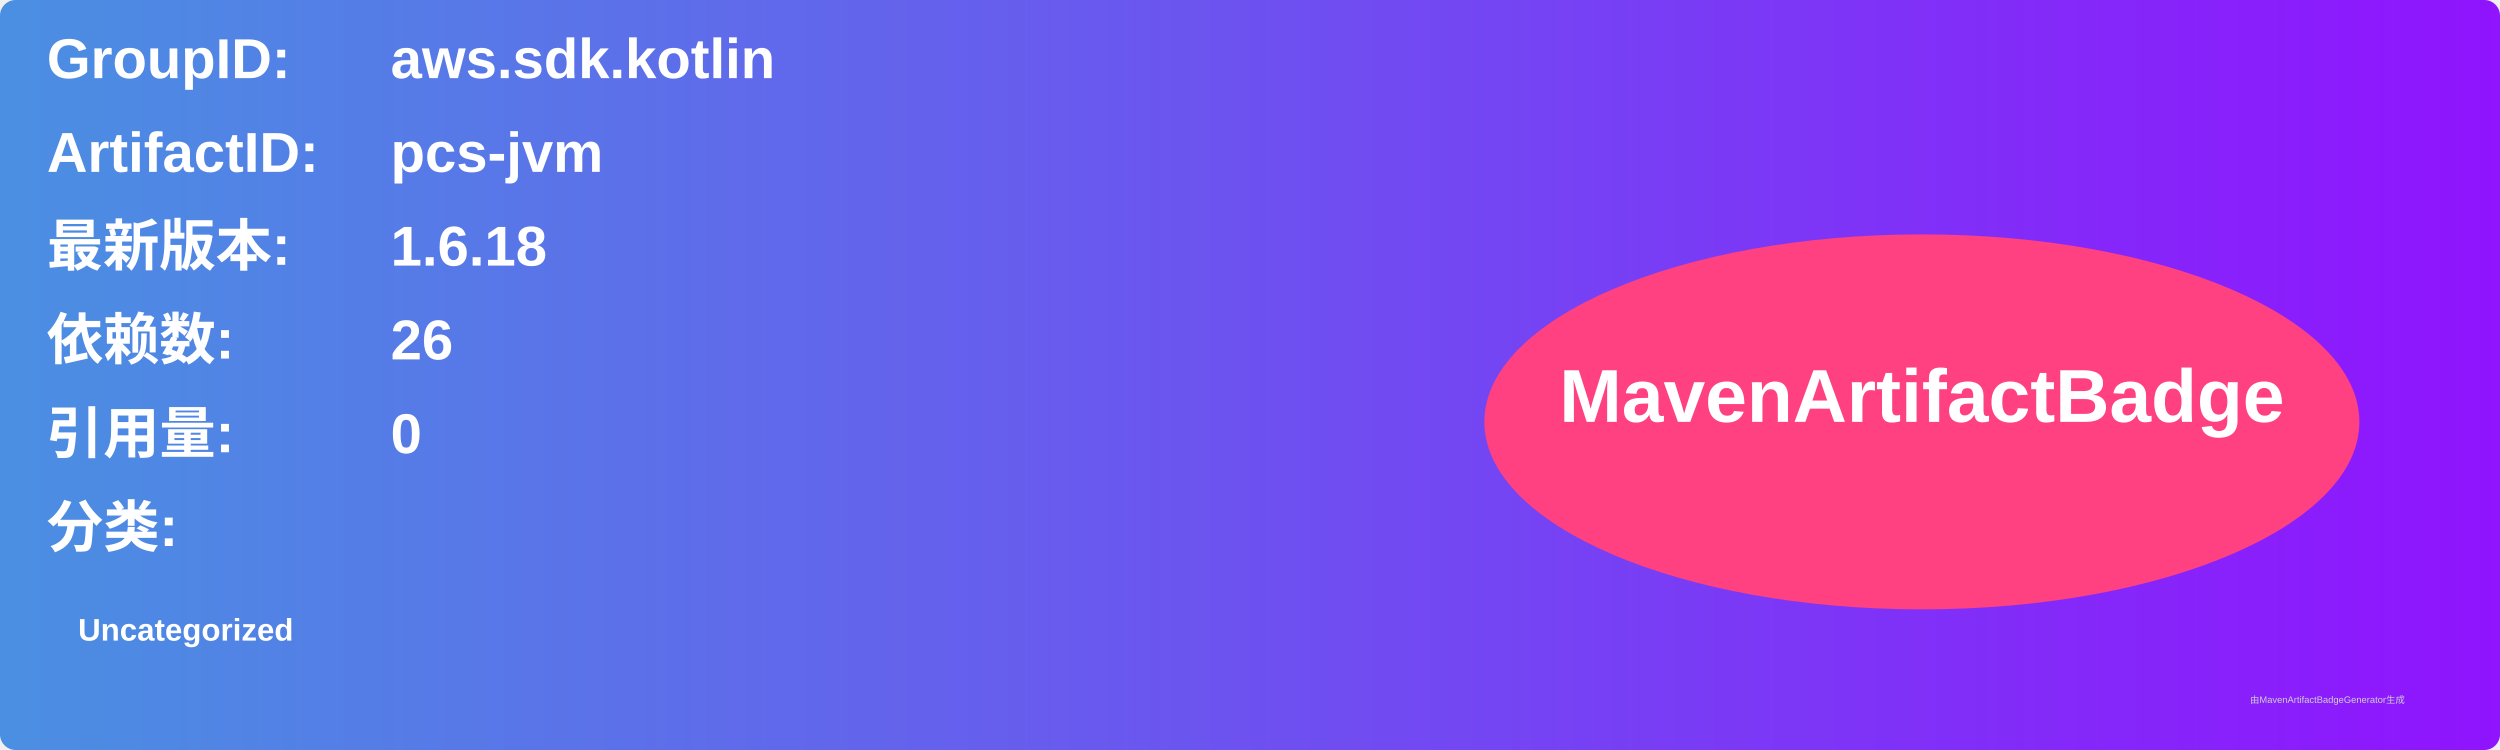
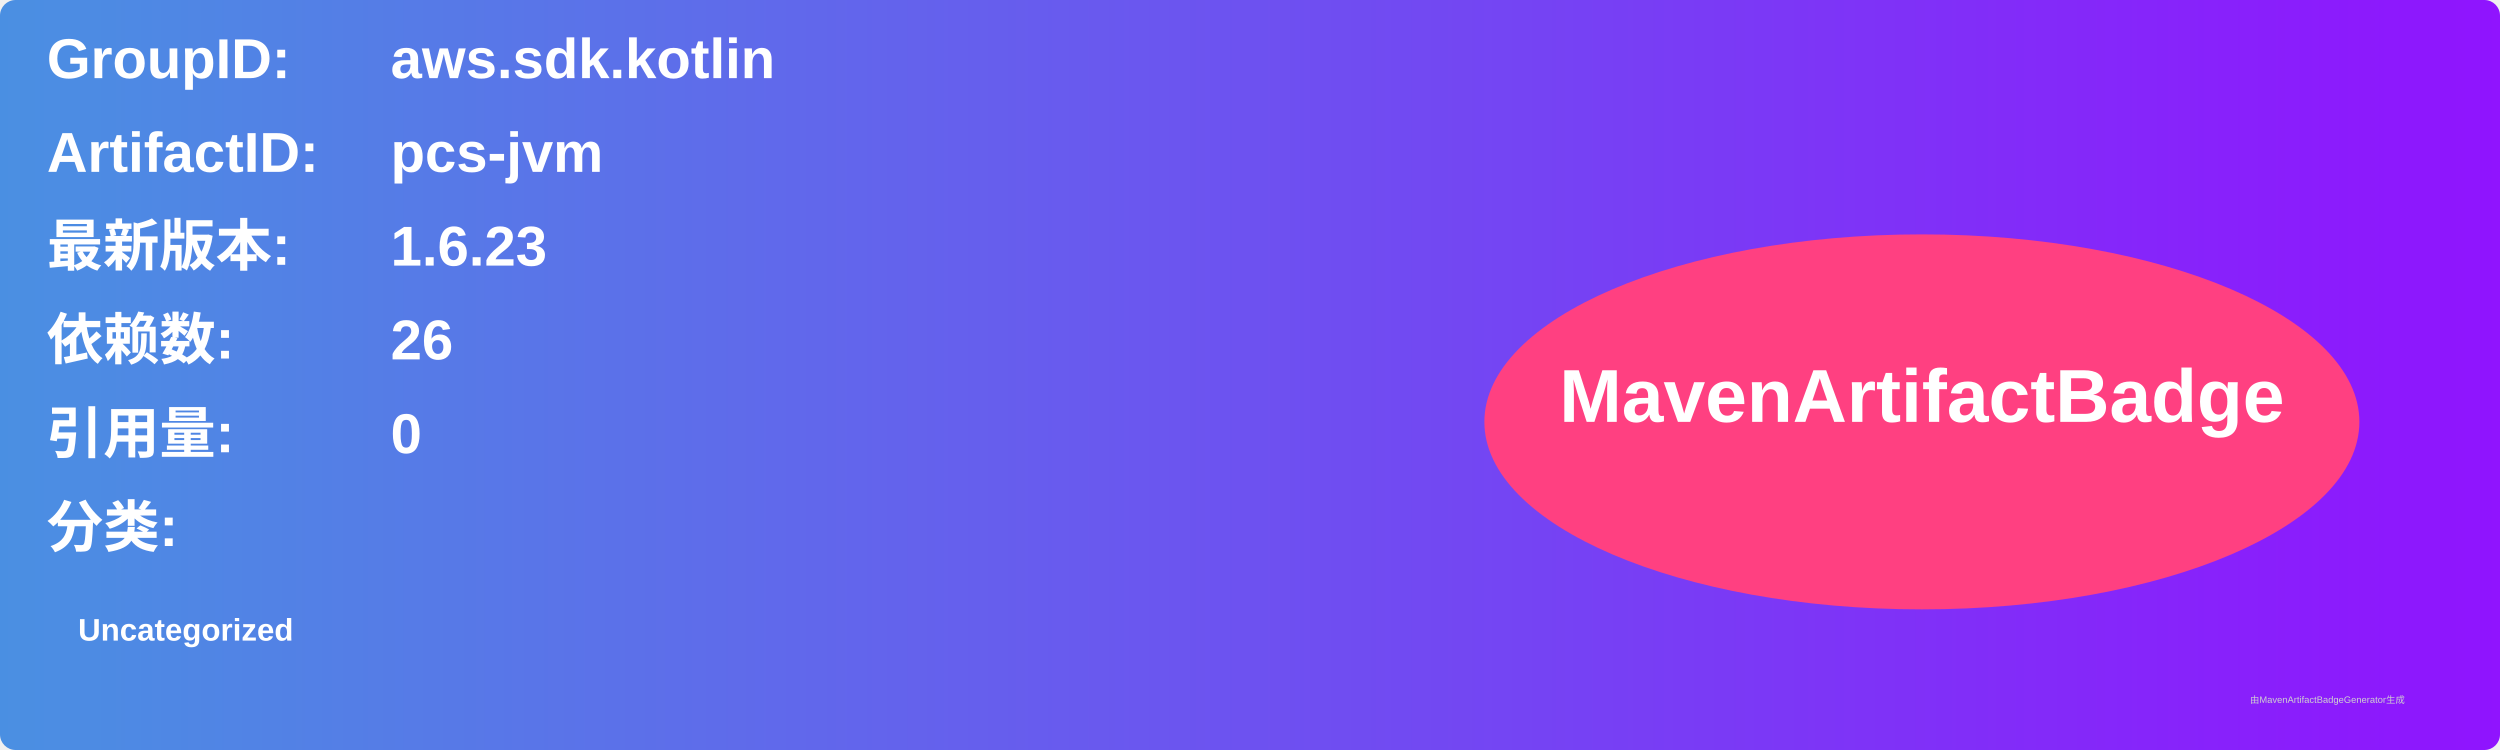
<svg xmlns="http://www.w3.org/2000/svg" width="800" height="240" viewBox="0 0 800 240">
  <linearGradient id="grad" x1="0%" y1="0%" x2="100%" y2="0%">
    <stop offset="0%" stop-color="#4a90e2" />
    <stop offset="100%" stop-color="#9013fe" />
  </linearGradient>
  <rect width="100%" height="100%" rx="5" ry="5" fill="url(#grad)" />
  <g transform="translate(15, 15)">
    <text x="0" y="10" font-family="Arial" font-size="18" fill="white" font-weight="bold" width="260">GroupID:</text>
    <text x="110" y="10" font-family="Arial" font-size="18" fill="white" font-weight="bold" width="460">aws.sdk.kotlin</text>
    <text x="0" y="40" font-family="Arial" font-size="18" fill="white" font-weight="bold" width="260">ArtifactID:</text>
    <text x="110" y="40" font-family="Arial" font-size="18" fill="white" font-weight="bold" width="460">pcs-jvm</text>
    <text x="0" y="70" font-family="Arial" font-size="18" fill="white" font-weight="bold">最新版本:</text>
    <text x="110" y="70" font-family="Arial" font-size="18" fill="white" font-weight="bold">
-       <tspan font-weight="bold">1.6.18</tspan>
+       <tspan font-weight="bold">1.6.23</tspan>
    </text>
    <text x="0" y="100" font-family="Arial" font-size="18" fill="white" font-weight="bold">依赖数: </text>
    <text x="110" y="100" font-family="Arial" font-size="18" fill="white">
      <tspan font-weight="bold">26</tspan>
    </text>
    <text x="0" y="130" font-family="Arial" font-size="18" fill="white" font-weight="bold">引用量: </text>
    <text x="110" y="130" font-family="Arial" font-size="18" fill="white">
      <tspan font-weight="bold">0</tspan>
    </text>
    <text x="0" y="160" font-family="Arial" font-size="18" fill="white" font-weight="bold">分类:</text>
    <text x="10" y="190" font-family="Arial" font-size="10" fill="white">
      <tspan font-weight="bold">Uncategorized</tspan>
    </text>
    <ellipse cx="600" cy="120" rx="140" ry="60" fill="#ff4081" />
    <text x="600" y="120" text-anchor="middle" font-family="Arial" font-size="24" fill="white" font-weight="bold">MavenArtifactBadge</text>
  </g>
  <text x="720" y="225" font-family="Arial" font-size="3" fill="#d0d0d0">由MavenArtifactBadgeGenerator生成</text>
</svg>
